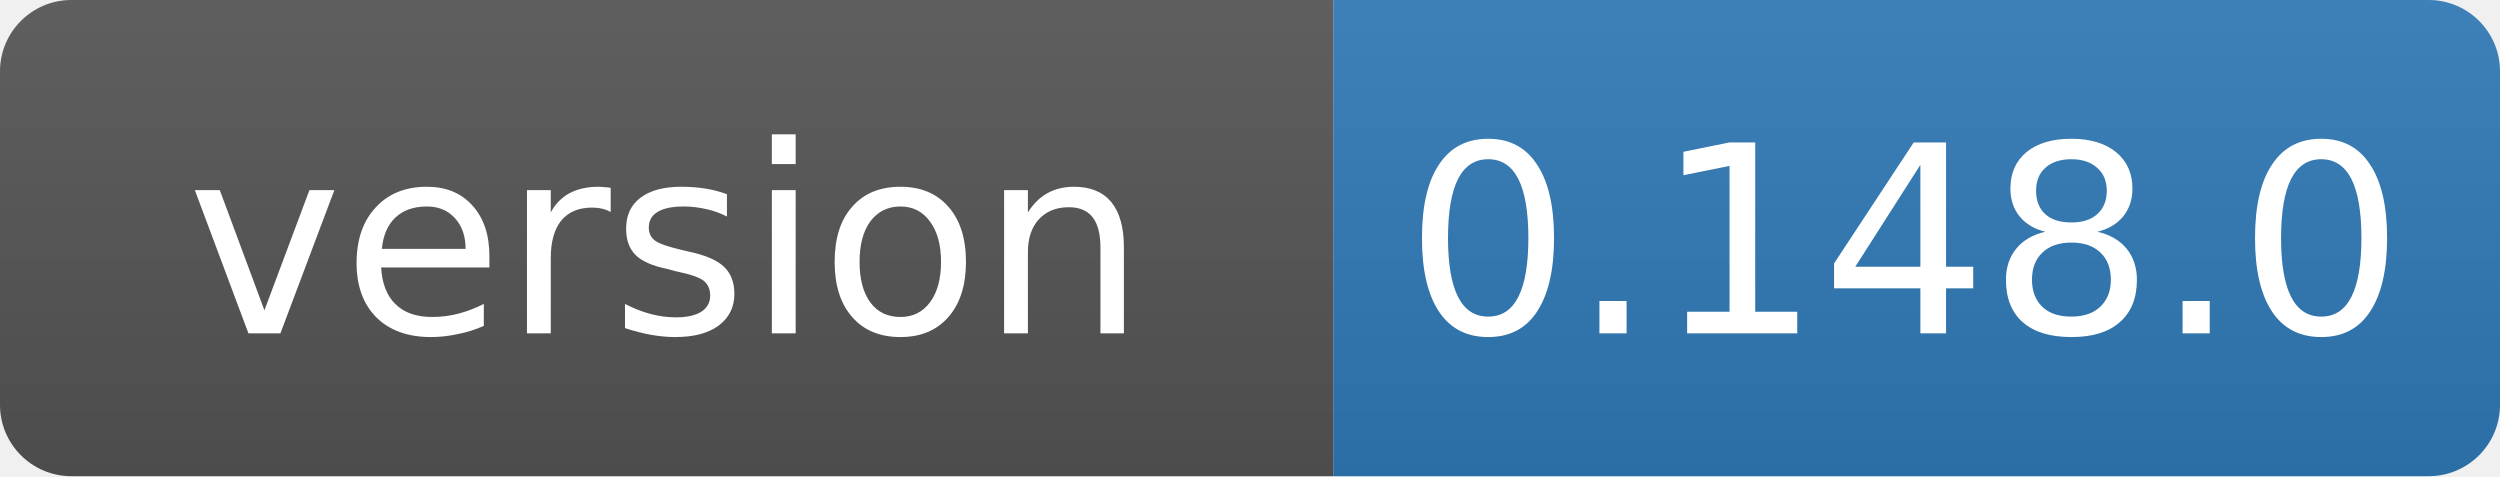
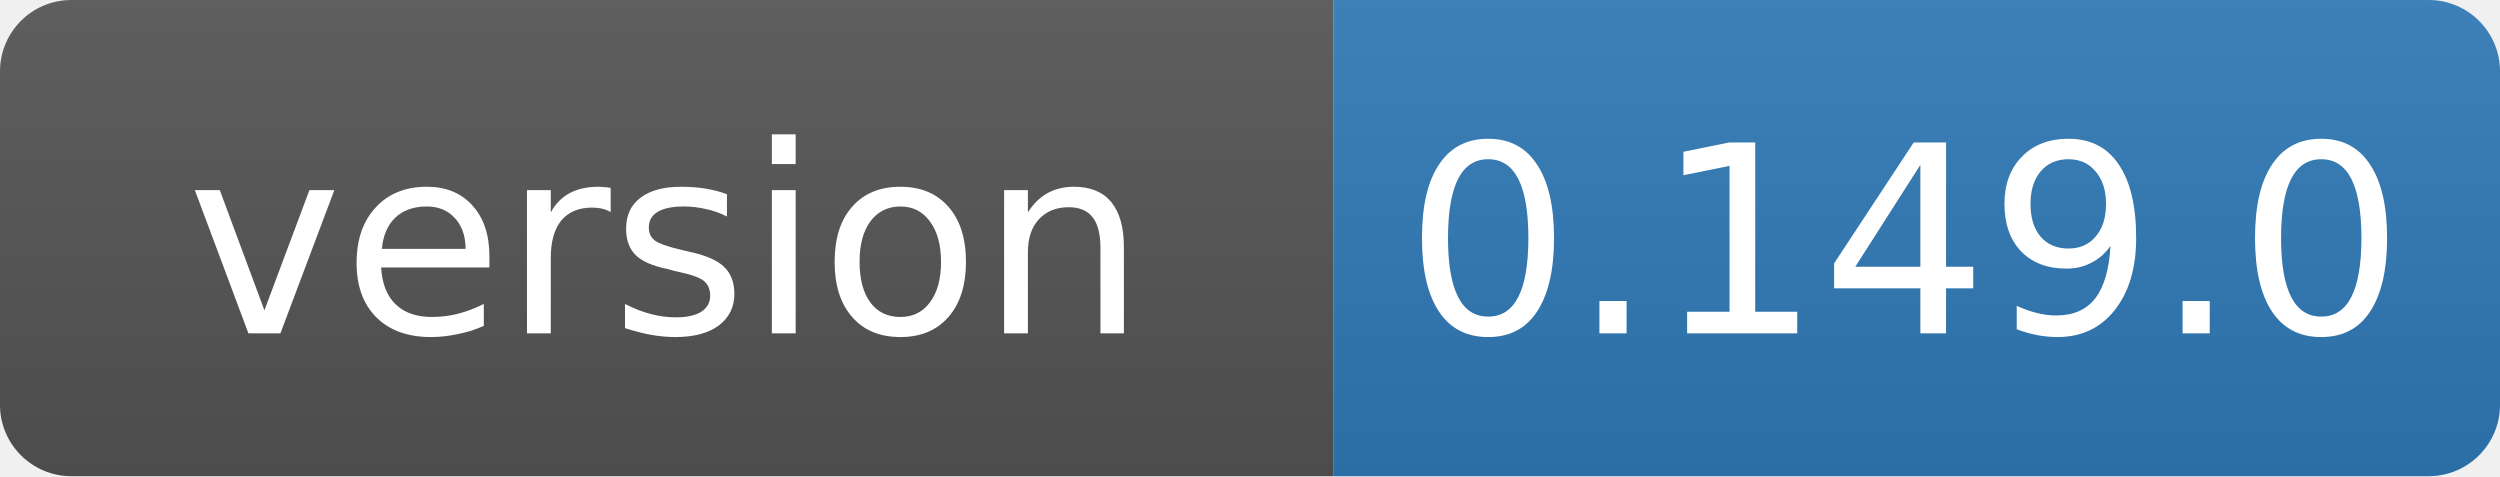
- <svg xmlns="http://www.w3.org/2000/svg" width="105" height="20" role="img" aria-label="version: 0.148.0">
+ <svg xmlns="http://www.w3.org/2000/svg" width="105" height="20" role="img" aria-label="version: 0.149.0">
  <linearGradient id="s" x2="0" y2="100%">
    <stop offset="0" stop-color="#bbb" stop-opacity=".1" />
    <stop offset="1" stop-opacity=".1" />
  </linearGradient>
  <clipPath id="r">
    <rect width="105" height="20" rx="3" fill="#fff" />
  </clipPath>
  <g clip-path="url(#r)">
    <rect width="56" height="20" fill="#555" />
    <rect x="56" width="49" height="20" fill="#2f7ab8" />
    <rect width="105" height="20" fill="url(#s)" />
  </g>
  <g fill="#fff" text-anchor="middle" font-family="Verdana,Geneva,DejaVu Sans,sans-serif" font-size="11">
    <text x="28" y="14">version</text>
-     <text x="80" y="14">0.148.0</text>
+     <text x="80" y="14">0.149.0</text>
  </g>
</svg>
